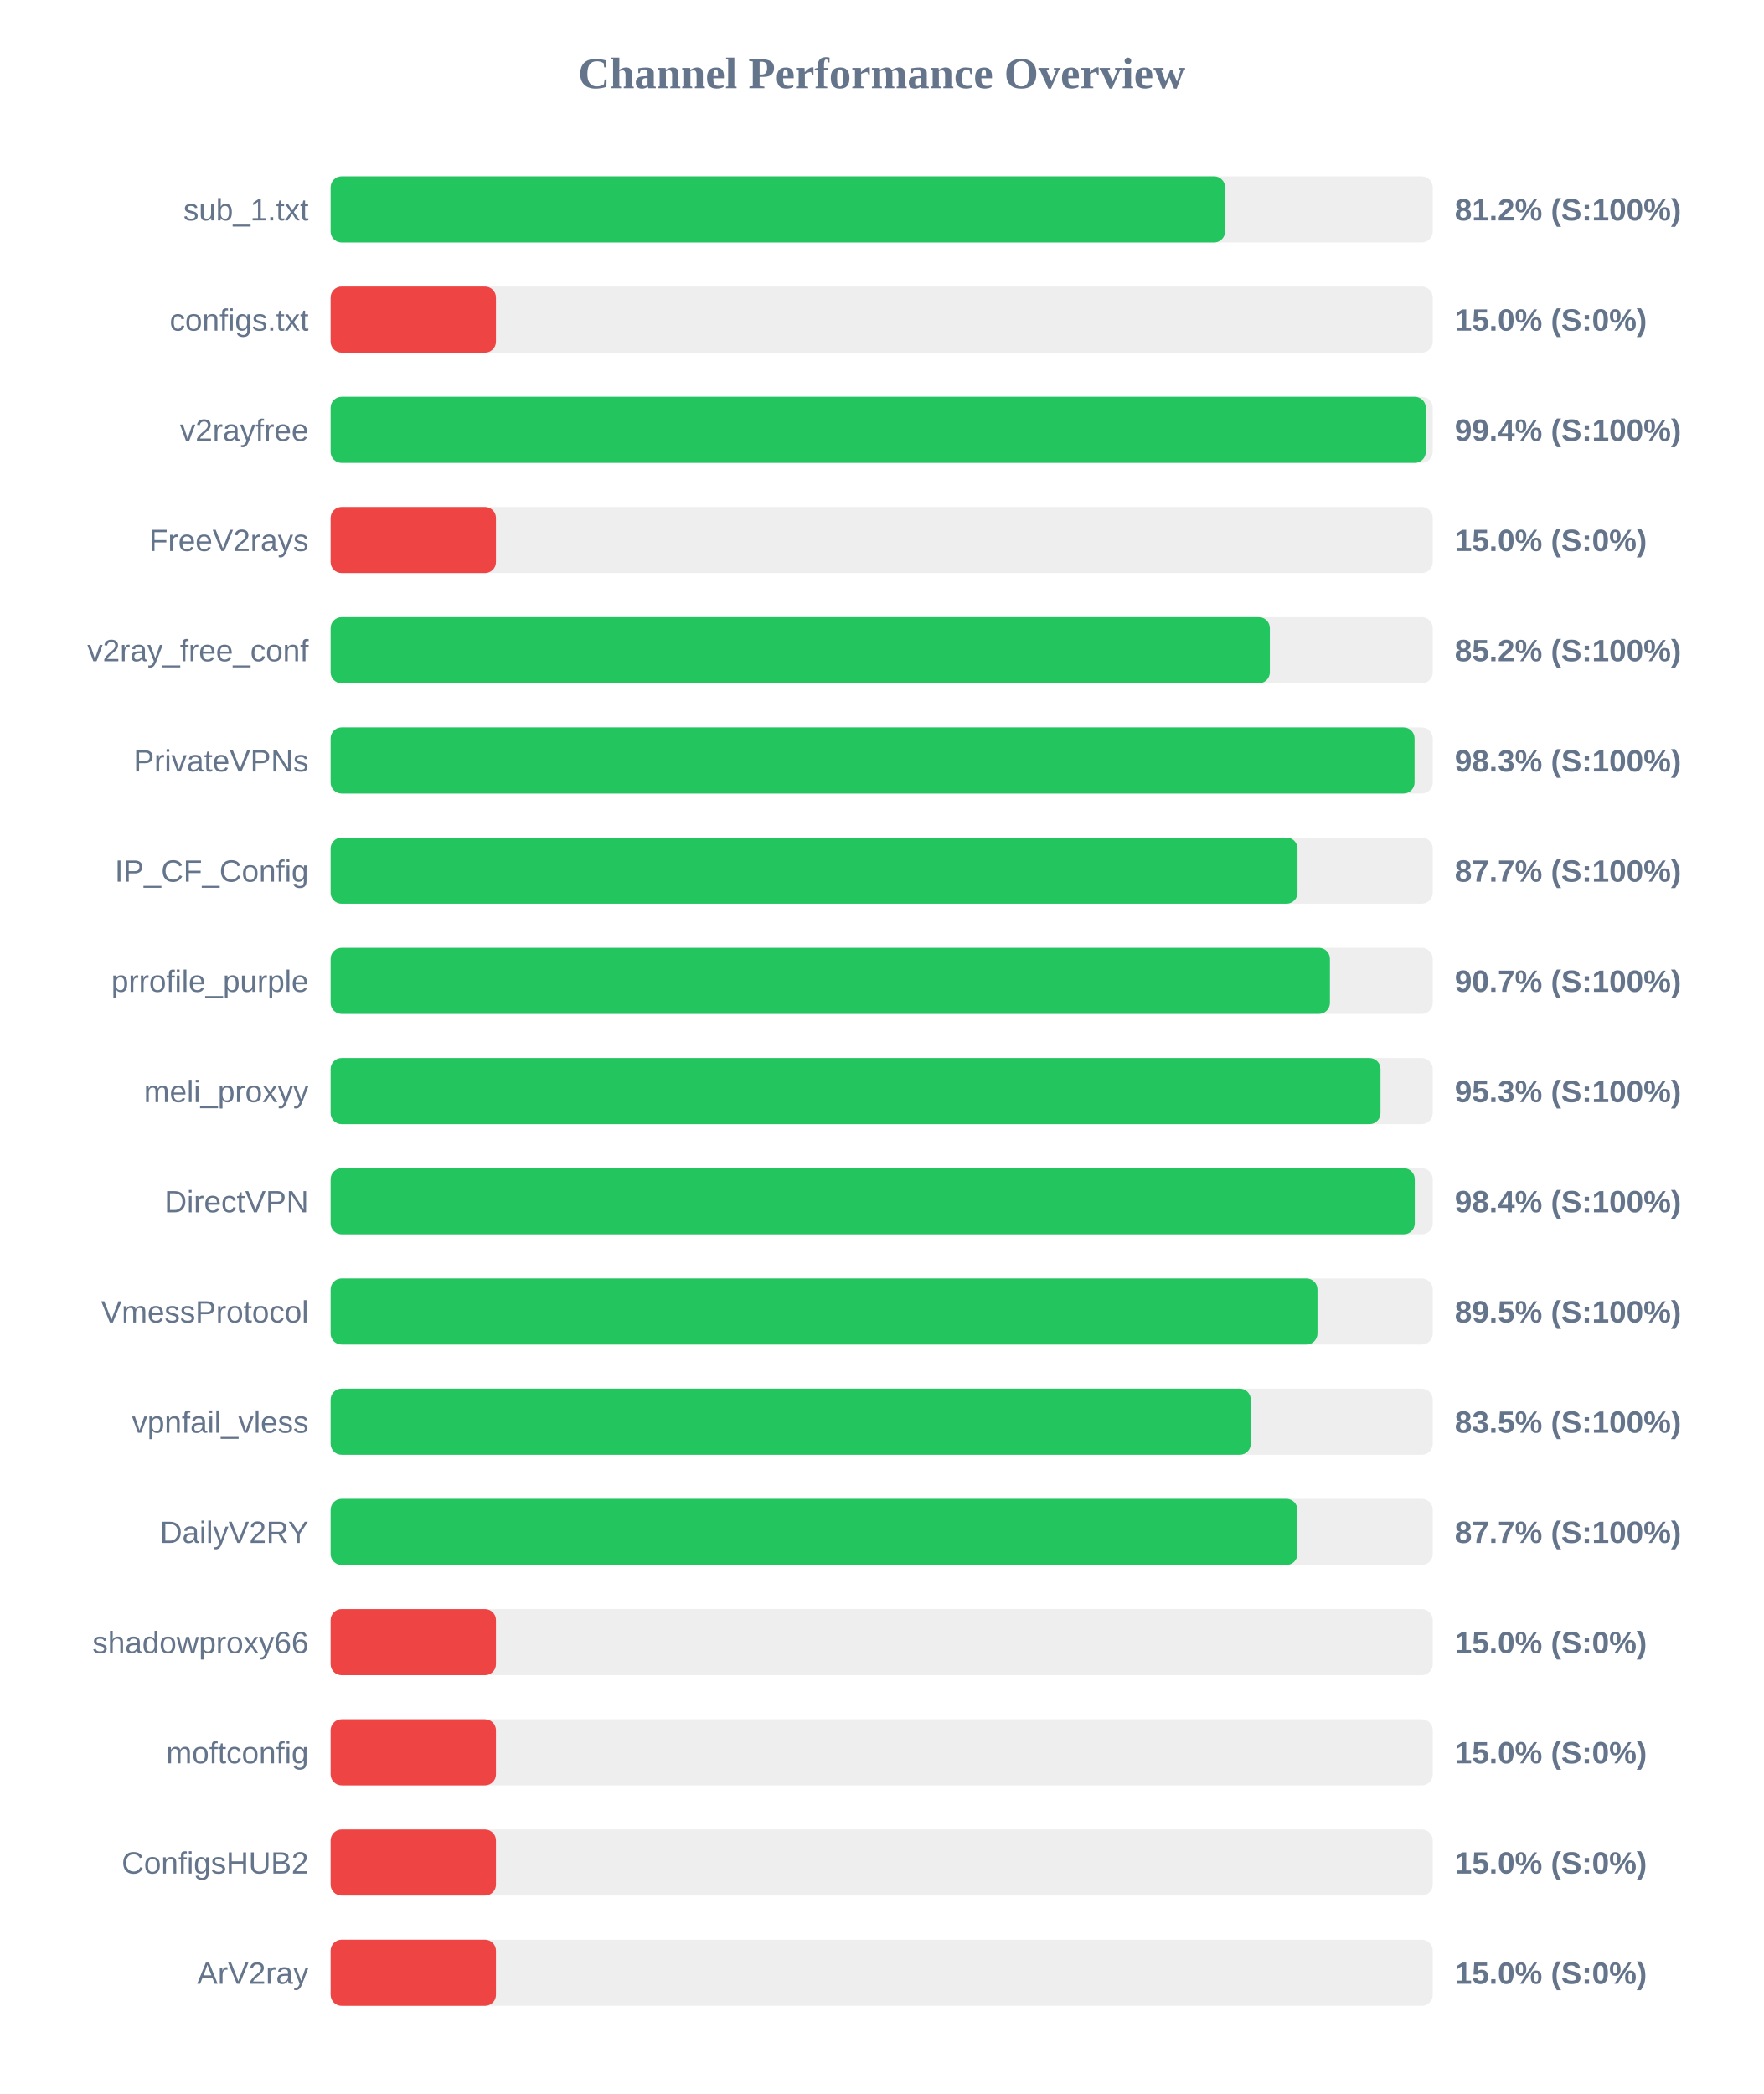
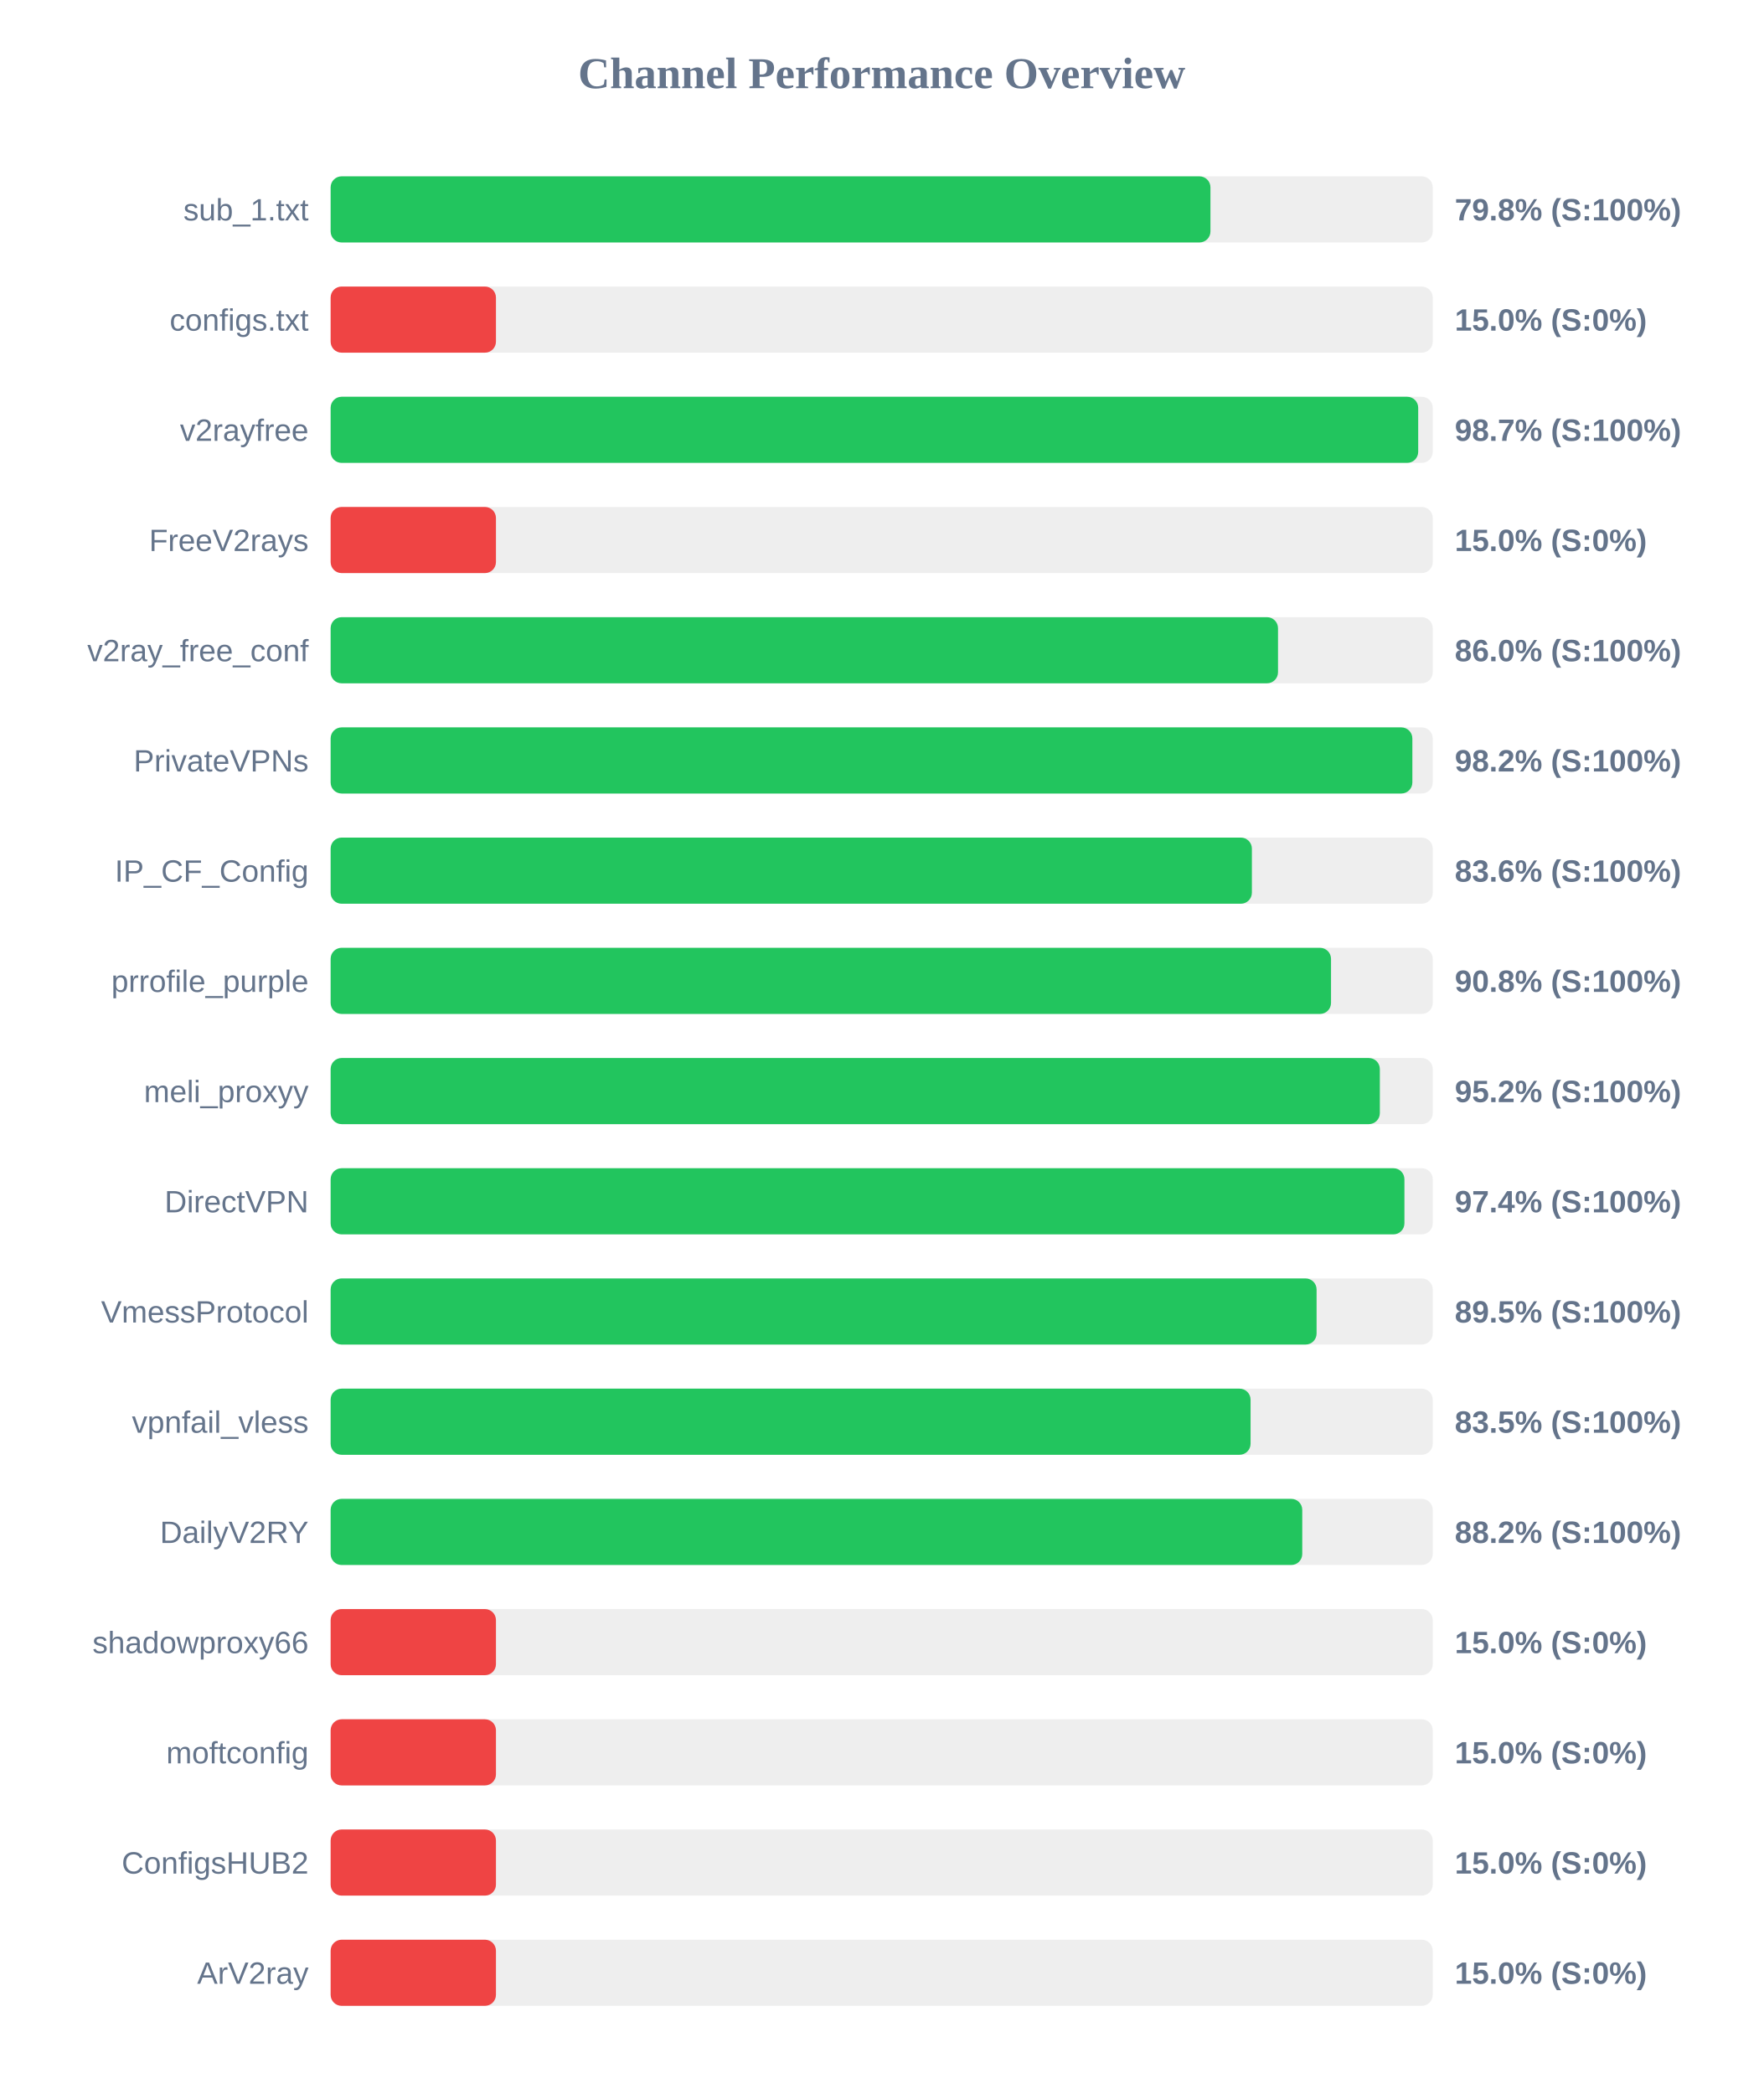
<svg xmlns="http://www.w3.org/2000/svg" width="800" height="950" version="1.1">
  <style>
        .row { font: 14px Arial; fill: #64748b; }
        .score { font: bold 14px Arial; fill: #64748b; }
    </style>
  <text x="400" y="40" text-anchor="middle" font-size="20px" font-weight="bold" fill="#64748b">Channel Performance Overview</text>
  <rect x="150" y="80" width="500" height="30" fill="#eee" rx="5" />
-   <rect x="150" y="80" width="405.8" height="30" fill="#22c55e" rx="5" />
+   <rect x="150" y="80" width="399.15" height="30" fill="#22c55e" rx="5" />
  <text x="140" y="100" text-anchor="end" class="row">sub_1.txt</text>
-   <text x="660" y="100" text-anchor="start" class="score">81.2% (S:100%)</text>
+   <text x="660" y="100" text-anchor="start" class="score">79.8% (S:100%)</text>
  <rect x="150" y="130" width="500" height="30" fill="#eee" rx="5" />
  <rect x="150" y="130" width="75.0" height="30" fill="#ef4444" rx="5" />
  <text x="140" y="150" text-anchor="end" class="row">configs.txt</text>
  <text x="660" y="150" text-anchor="start" class="score">15.0% (S:0%)</text>
  <rect x="150" y="180" width="500" height="30" fill="#eee" rx="5" />
-   <rect x="150" y="180" width="496.85" height="30" fill="#22c55e" rx="5" />
+   <rect x="150" y="180" width="493.4" height="30" fill="#22c55e" rx="5" />
  <text x="140" y="200" text-anchor="end" class="row">v2rayfree</text>
-   <text x="660" y="200" text-anchor="start" class="score">99.4% (S:100%)</text>
+   <text x="660" y="200" text-anchor="start" class="score">98.7% (S:100%)</text>
  <rect x="150" y="230" width="500" height="30" fill="#eee" rx="5" />
  <rect x="150" y="230" width="75.0" height="30" fill="#ef4444" rx="5" />
  <text x="140" y="250" text-anchor="end" class="row">FreeV2rays</text>
  <text x="660" y="250" text-anchor="start" class="score">15.0% (S:0%)</text>
  <rect x="150" y="280" width="500" height="30" fill="#eee" rx="5" />
-   <rect x="150" y="280" width="426.1" height="30" fill="#22c55e" rx="5" />
+   <rect x="150" y="280" width="429.8" height="30" fill="#22c55e" rx="5" />
  <text x="140" y="300" text-anchor="end" class="row">v2ray_free_conf</text>
-   <text x="660" y="300" text-anchor="start" class="score">85.2% (S:100%)</text>
+   <text x="660" y="300" text-anchor="start" class="score">86.0% (S:100%)</text>
  <rect x="150" y="330" width="500" height="30" fill="#eee" rx="5" />
-   <rect x="150" y="330" width="491.75" height="30" fill="#22c55e" rx="5" />
+   <rect x="150" y="330" width="490.75" height="30" fill="#22c55e" rx="5" />
  <text x="140" y="350" text-anchor="end" class="row">PrivateVPNs</text>
-   <text x="660" y="350" text-anchor="start" class="score">98.3% (S:100%)</text>
+   <text x="660" y="350" text-anchor="start" class="score">98.2% (S:100%)</text>
  <rect x="150" y="380" width="500" height="30" fill="#eee" rx="5" />
-   <rect x="150" y="380" width="438.65" height="30" fill="#22c55e" rx="5" />
+   <rect x="150" y="380" width="417.95" height="30" fill="#22c55e" rx="5" />
  <text x="140" y="400" text-anchor="end" class="row">IP_CF_Config</text>
-   <text x="660" y="400" text-anchor="start" class="score">87.7% (S:100%)</text>
+   <text x="660" y="400" text-anchor="start" class="score">83.6% (S:100%)</text>
  <rect x="150" y="430" width="500" height="30" fill="#eee" rx="5" />
-   <rect x="150" y="430" width="453.35" height="30" fill="#22c55e" rx="5" />
+   <rect x="150" y="430" width="453.85" height="30" fill="#22c55e" rx="5" />
  <text x="140" y="450" text-anchor="end" class="row">prrofile_purple</text>
-   <text x="660" y="450" text-anchor="start" class="score">90.7% (S:100%)</text>
+   <text x="660" y="450" text-anchor="start" class="score">90.8% (S:100%)</text>
  <rect x="150" y="480" width="500" height="30" fill="#eee" rx="5" />
-   <rect x="150" y="480" width="476.3" height="30" fill="#22c55e" rx="5" />
+   <rect x="150" y="480" width="476.0" height="30" fill="#22c55e" rx="5" />
  <text x="140" y="500" text-anchor="end" class="row">meli_proxyy</text>
-   <text x="660" y="500" text-anchor="start" class="score">95.3% (S:100%)</text>
+   <text x="660" y="500" text-anchor="start" class="score">95.2% (S:100%)</text>
  <rect x="150" y="530" width="500" height="30" fill="#eee" rx="5" />
-   <rect x="150" y="530" width="491.85" height="30" fill="#22c55e" rx="5" />
+   <rect x="150" y="530" width="487.15" height="30" fill="#22c55e" rx="5" />
  <text x="140" y="550" text-anchor="end" class="row">DirectVPN</text>
-   <text x="660" y="550" text-anchor="start" class="score">98.4% (S:100%)</text>
+   <text x="660" y="550" text-anchor="start" class="score">97.4% (S:100%)</text>
  <rect x="150" y="580" width="500" height="30" fill="#eee" rx="5" />
-   <rect x="150" y="580" width="447.7" height="30" fill="#22c55e" rx="5" />
+   <rect x="150" y="580" width="447.3" height="30" fill="#22c55e" rx="5" />
  <text x="140" y="600" text-anchor="end" class="row">VmessProtocol</text>
  <text x="660" y="600" text-anchor="start" class="score">89.5% (S:100%)</text>
  <rect x="150" y="630" width="500" height="30" fill="#eee" rx="5" />
-   <rect x="150" y="630" width="417.45" height="30" fill="#22c55e" rx="5" />
+   <rect x="150" y="630" width="417.35" height="30" fill="#22c55e" rx="5" />
  <text x="140" y="650" text-anchor="end" class="row">vpnfail_vless</text>
  <text x="660" y="650" text-anchor="start" class="score">83.5% (S:100%)</text>
  <rect x="150" y="680" width="500" height="30" fill="#eee" rx="5" />
-   <rect x="150" y="680" width="438.6" height="30" fill="#22c55e" rx="5" />
+   <rect x="150" y="680" width="440.8" height="30" fill="#22c55e" rx="5" />
  <text x="140" y="700" text-anchor="end" class="row">DailyV2RY</text>
-   <text x="660" y="700" text-anchor="start" class="score">87.7% (S:100%)</text>
+   <text x="660" y="700" text-anchor="start" class="score">88.2% (S:100%)</text>
  <rect x="150" y="730" width="500" height="30" fill="#eee" rx="5" />
  <rect x="150" y="730" width="75.0" height="30" fill="#ef4444" rx="5" />
  <text x="140" y="750" text-anchor="end" class="row">shadowproxy66</text>
  <text x="660" y="750" text-anchor="start" class="score">15.0% (S:0%)</text>
  <rect x="150" y="780" width="500" height="30" fill="#eee" rx="5" />
  <rect x="150" y="780" width="75.0" height="30" fill="#ef4444" rx="5" />
  <text x="140" y="800" text-anchor="end" class="row">moftconfig</text>
  <text x="660" y="800" text-anchor="start" class="score">15.0% (S:0%)</text>
  <rect x="150" y="830" width="500" height="30" fill="#eee" rx="5" />
  <rect x="150" y="830" width="75.0" height="30" fill="#ef4444" rx="5" />
  <text x="140" y="850" text-anchor="end" class="row">ConfigsHUB2</text>
  <text x="660" y="850" text-anchor="start" class="score">15.0% (S:0%)</text>
  <rect x="150" y="880" width="500" height="30" fill="#eee" rx="5" />
  <rect x="150" y="880" width="75.0" height="30" fill="#ef4444" rx="5" />
  <text x="140" y="900" text-anchor="end" class="row">ArV2ray</text>
  <text x="660" y="900" text-anchor="start" class="score">15.0% (S:0%)</text>
</svg>
